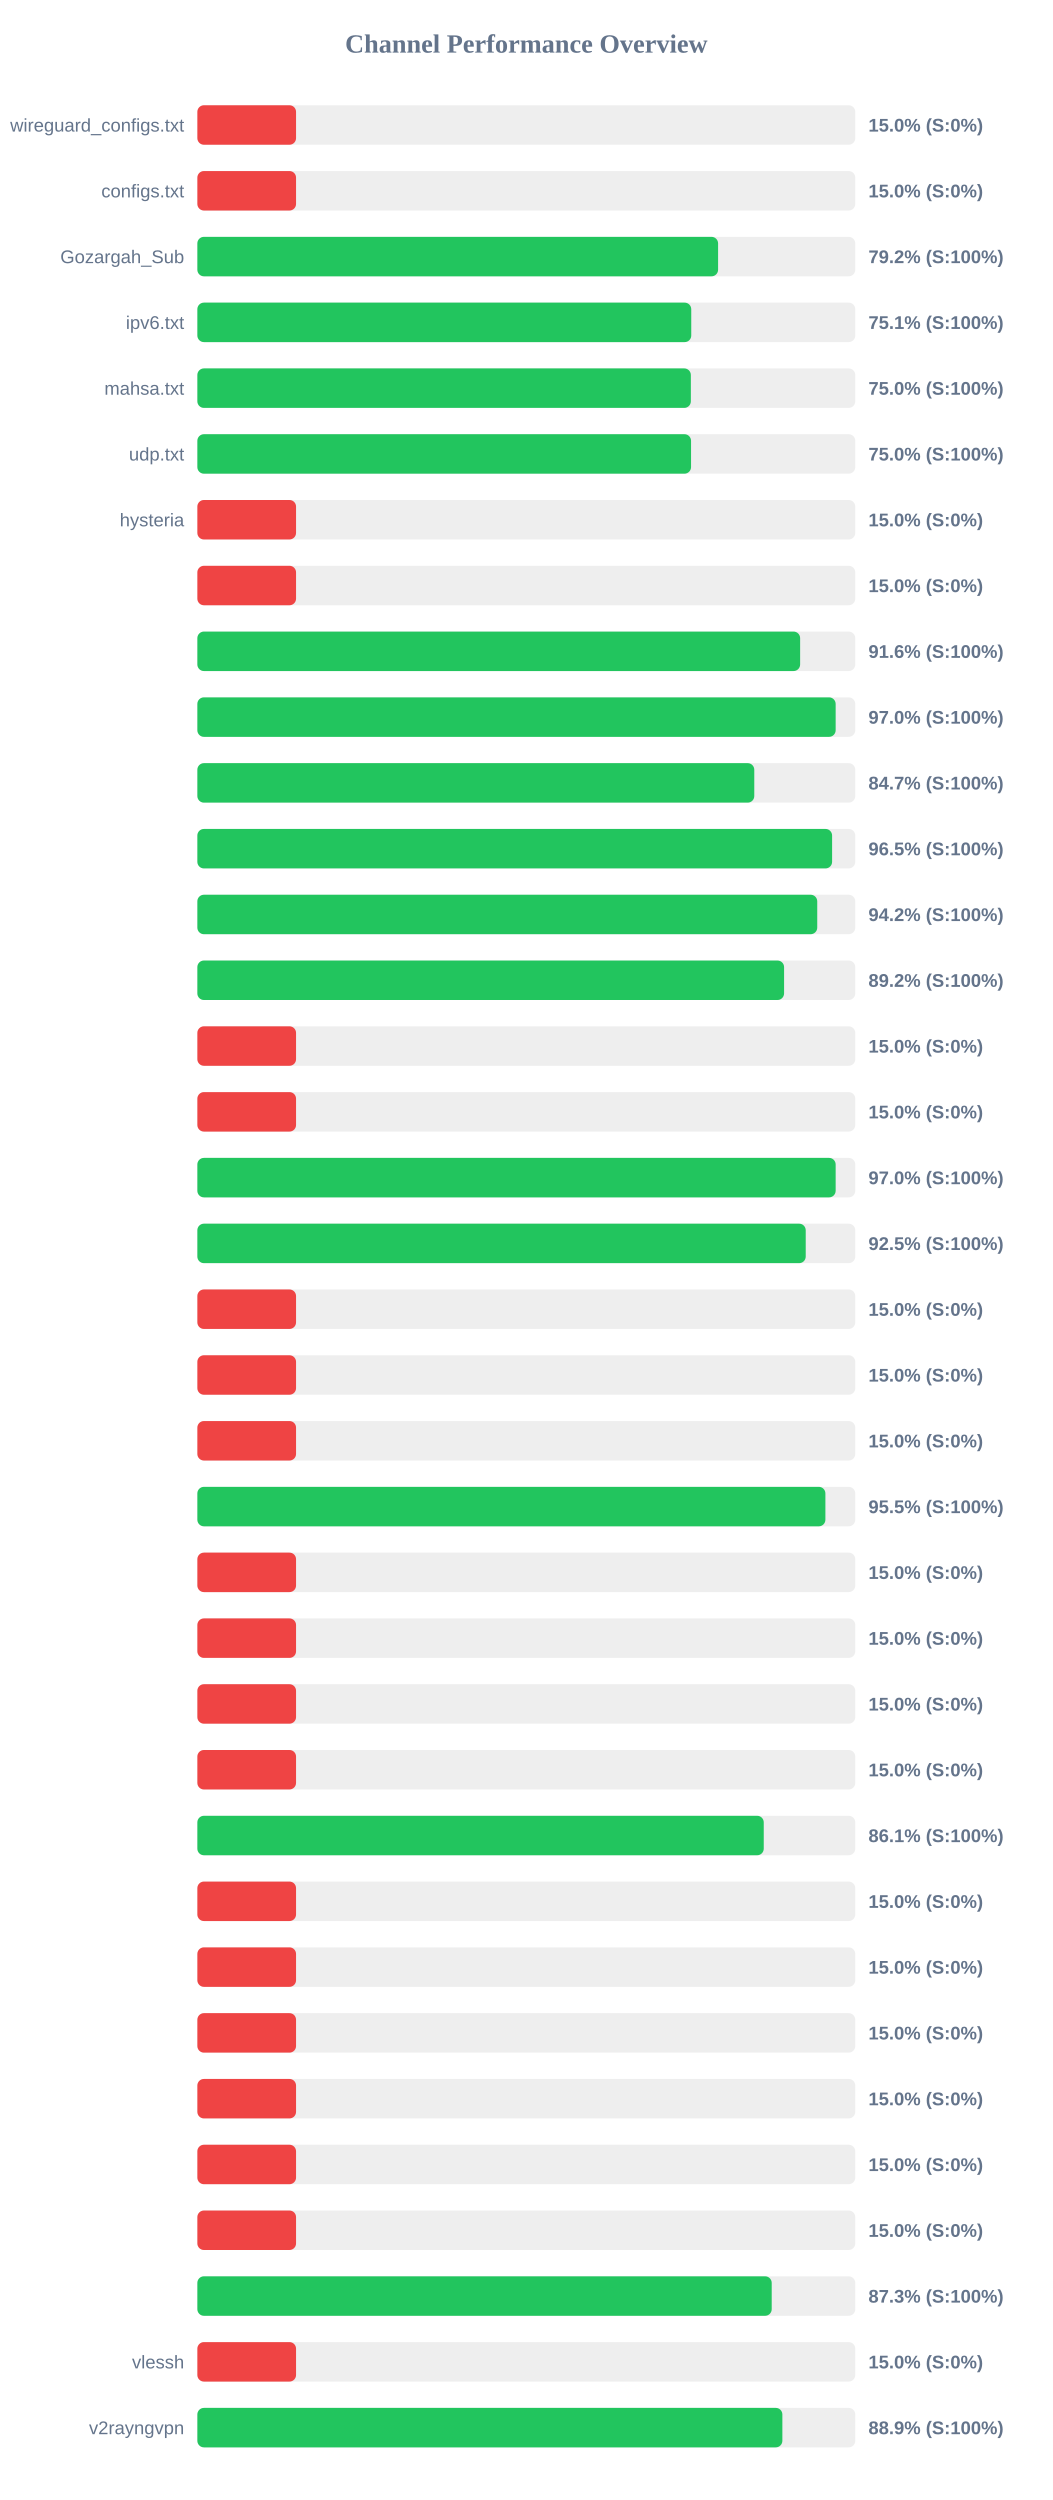
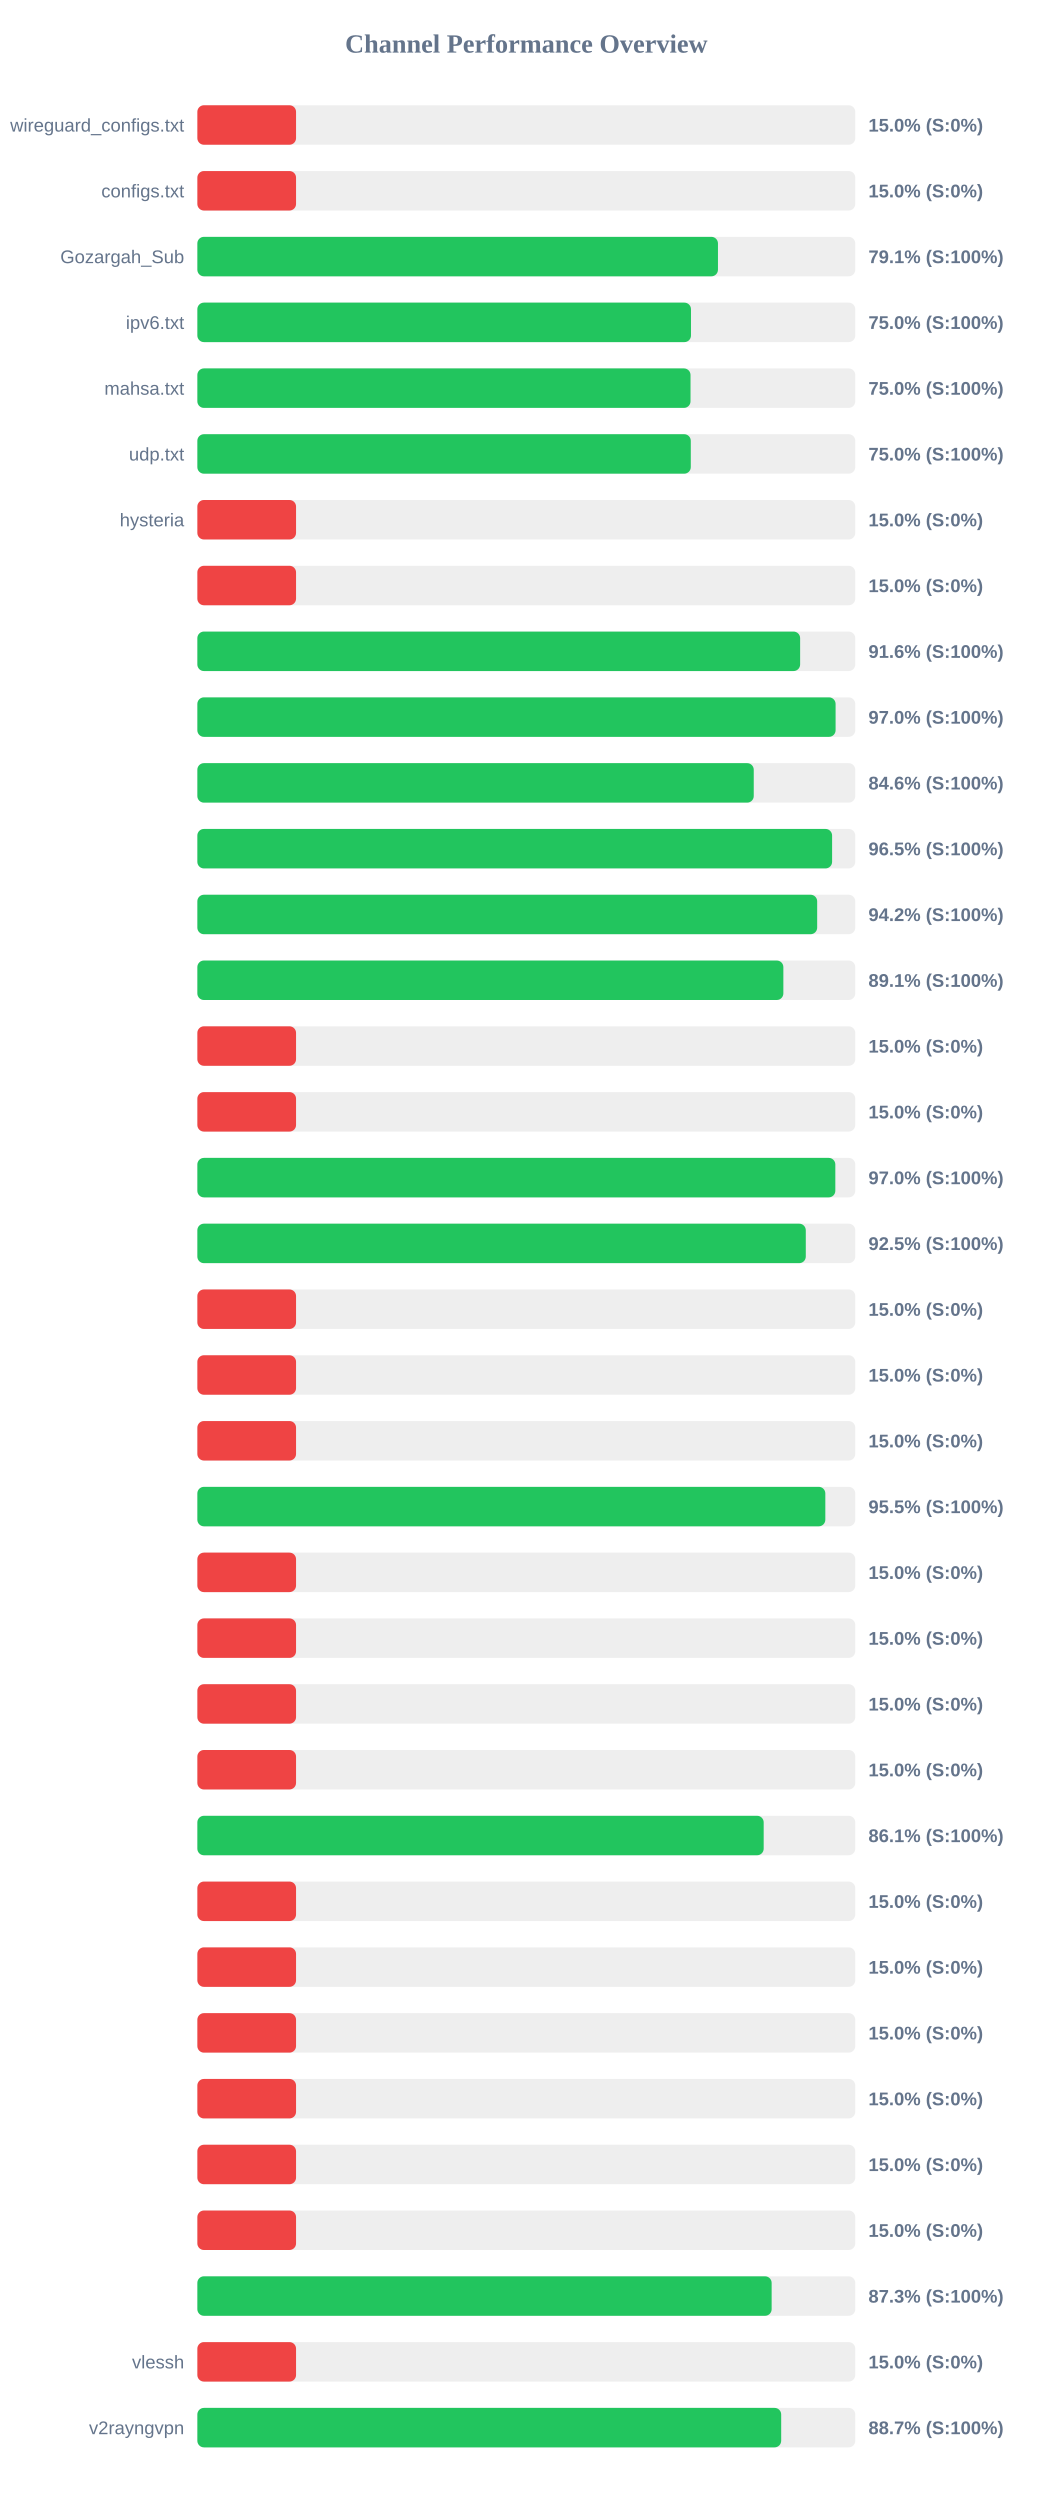
<svg xmlns="http://www.w3.org/2000/svg" width="800" height="1900" version="1.1">
  <style>
        .row { font: 14px Arial; fill: #64748b; }
        .score { font: bold 14px Arial; fill: #64748b; }
    </style>
  <text x="400" y="40" text-anchor="middle" font-size="20px" font-weight="bold" fill="#64748b">Channel Performance Overview</text>
  <rect x="150" y="80" width="500" height="30" fill="#eee" rx="5" />
  <rect x="150" y="80" width="75.0" height="30" fill="#ef4444" rx="5" />
  <text x="140" y="100" text-anchor="end" class="row">wireguard_configs.txt</text>
  <text x="660" y="100" text-anchor="start" class="score">15.0% (S:0%)</text>
  <rect x="150" y="130" width="500" height="30" fill="#eee" rx="5" />
  <rect x="150" y="130" width="75.0" height="30" fill="#ef4444" rx="5" />
  <text x="140" y="150" text-anchor="end" class="row">configs.txt</text>
  <text x="660" y="150" text-anchor="start" class="score">15.0% (S:0%)</text>
  <rect x="150" y="180" width="500" height="30" fill="#eee" rx="5" />
-   <rect x="150" y="180" width="395.75" height="30" fill="#22c55e" rx="5" />
+   <rect x="150" y="180" width="395.65" height="30" fill="#22c55e" rx="5" />
  <text x="140" y="200" text-anchor="end" class="row">Gozargah_Sub</text>
-   <text x="660" y="200" text-anchor="start" class="score">79.2% (S:100%)</text>
+   <text x="660" y="200" text-anchor="start" class="score">79.1% (S:100%)</text>
  <rect x="150" y="230" width="500" height="30" fill="#eee" rx="5" />
-   <rect x="150" y="230" width="375.35" height="30" fill="#22c55e" rx="5" />
+   <rect x="150" y="230" width="375.15" height="30" fill="#22c55e" rx="5" />
  <text x="140" y="250" text-anchor="end" class="row">ipv6.txt</text>
-   <text x="660" y="250" text-anchor="start" class="score">75.1% (S:100%)</text>
+   <text x="660" y="250" text-anchor="start" class="score">75.0% (S:100%)</text>
  <rect x="150" y="280" width="500" height="30" fill="#eee" rx="5" />
-   <rect x="150" y="280" width="375.05" height="30" fill="#22c55e" rx="5" />
+   <rect x="150" y="280" width="374.8" height="30" fill="#22c55e" rx="5" />
  <text x="140" y="300" text-anchor="end" class="row">mahsa.txt</text>
  <text x="660" y="300" text-anchor="start" class="score">75.0% (S:100%)</text>
  <rect x="150" y="330" width="500" height="30" fill="#eee" rx="5" />
-   <rect x="150" y="330" width="375.2" height="30" fill="#22c55e" rx="5" />
+   <rect x="150" y="330" width="375.0" height="30" fill="#22c55e" rx="5" />
  <text x="140" y="350" text-anchor="end" class="row">udp.txt</text>
  <text x="660" y="350" text-anchor="start" class="score">75.0% (S:100%)</text>
  <rect x="150" y="380" width="500" height="30" fill="#eee" rx="5" />
  <rect x="150" y="380" width="75.0" height="30" fill="#ef4444" rx="5" />
  <text x="140" y="400" text-anchor="end" class="row">hysteria</text>
  <text x="660" y="400" text-anchor="start" class="score">15.0% (S:0%)</text>
  <rect x="150" y="430" width="500" height="30" fill="#eee" rx="5" />
  <rect x="150" y="430" width="75.0" height="30" fill="#ef4444" rx="5" />
  <text x="140" y="450" text-anchor="end" class="row" />
  <text x="660" y="450" text-anchor="start" class="score">15.0% (S:0%)</text>
  <rect x="150" y="480" width="500" height="30" fill="#eee" rx="5" />
  <rect x="150" y="480" width="458.1" height="30" fill="#22c55e" rx="5" />
  <text x="140" y="500" text-anchor="end" class="row" />
  <text x="660" y="500" text-anchor="start" class="score">91.6% (S:100%)</text>
  <rect x="150" y="530" width="500" height="30" fill="#eee" rx="5" />
-   <rect x="150" y="530" width="485.1" height="30" fill="#22c55e" rx="5" />
+   <rect x="150" y="530" width="485.05" height="30" fill="#22c55e" rx="5" />
  <text x="140" y="550" text-anchor="end" class="row" />
  <text x="660" y="550" text-anchor="start" class="score">97.0% (S:100%)</text>
  <rect x="150" y="580" width="500" height="30" fill="#eee" rx="5" />
-   <rect x="150" y="580" width="423.25" height="30" fill="#22c55e" rx="5" />
+   <rect x="150" y="580" width="422.85" height="30" fill="#22c55e" rx="5" />
  <text x="140" y="600" text-anchor="end" class="row" />
-   <text x="660" y="600" text-anchor="start" class="score">84.7% (S:100%)</text>
+   <text x="660" y="600" text-anchor="start" class="score">84.6% (S:100%)</text>
  <rect x="150" y="630" width="500" height="30" fill="#eee" rx="5" />
  <rect x="150" y="630" width="482.4" height="30" fill="#22c55e" rx="5" />
  <text x="140" y="650" text-anchor="end" class="row" />
  <text x="660" y="650" text-anchor="start" class="score">96.5% (S:100%)</text>
  <rect x="150" y="680" width="500" height="30" fill="#eee" rx="5" />
-   <rect x="150" y="680" width="471.1" height="30" fill="#22c55e" rx="5" />
+   <rect x="150" y="680" width="471.05" height="30" fill="#22c55e" rx="5" />
  <text x="140" y="700" text-anchor="end" class="row" />
  <text x="660" y="700" text-anchor="start" class="score">94.2% (S:100%)</text>
  <rect x="150" y="730" width="500" height="30" fill="#eee" rx="5" />
-   <rect x="150" y="730" width="445.9" height="30" fill="#22c55e" rx="5" />
+   <rect x="150" y="730" width="445.35" height="30" fill="#22c55e" rx="5" />
  <text x="140" y="750" text-anchor="end" class="row" />
-   <text x="660" y="750" text-anchor="start" class="score">89.2% (S:100%)</text>
+   <text x="660" y="750" text-anchor="start" class="score">89.1% (S:100%)</text>
  <rect x="150" y="780" width="500" height="30" fill="#eee" rx="5" />
  <rect x="150" y="780" width="75.0" height="30" fill="#ef4444" rx="5" />
  <text x="140" y="800" text-anchor="end" class="row" />
  <text x="660" y="800" text-anchor="start" class="score">15.0% (S:0%)</text>
  <rect x="150" y="830" width="500" height="30" fill="#eee" rx="5" />
  <rect x="150" y="830" width="75.0" height="30" fill="#ef4444" rx="5" />
  <text x="140" y="850" text-anchor="end" class="row" />
  <text x="660" y="850" text-anchor="start" class="score">15.0% (S:0%)</text>
  <rect x="150" y="880" width="500" height="30" fill="#eee" rx="5" />
-   <rect x="150" y="880" width="485.1" height="30" fill="#22c55e" rx="5" />
+   <rect x="150" y="880" width="484.85" height="30" fill="#22c55e" rx="5" />
  <text x="140" y="900" text-anchor="end" class="row" />
  <text x="660" y="900" text-anchor="start" class="score">97.0% (S:100%)</text>
  <rect x="150" y="930" width="500" height="30" fill="#eee" rx="5" />
-   <rect x="150" y="930" width="462.35" height="30" fill="#22c55e" rx="5" />
+   <rect x="150" y="930" width="462.4" height="30" fill="#22c55e" rx="5" />
  <text x="140" y="950" text-anchor="end" class="row" />
  <text x="660" y="950" text-anchor="start" class="score">92.5% (S:100%)</text>
  <rect x="150" y="980" width="500" height="30" fill="#eee" rx="5" />
  <rect x="150" y="980" width="75.0" height="30" fill="#ef4444" rx="5" />
  <text x="140" y="1000" text-anchor="end" class="row" />
  <text x="660" y="1000" text-anchor="start" class="score">15.0% (S:0%)</text>
  <rect x="150" y="1030" width="500" height="30" fill="#eee" rx="5" />
  <rect x="150" y="1030" width="75.0" height="30" fill="#ef4444" rx="5" />
  <text x="140" y="1050" text-anchor="end" class="row" />
  <text x="660" y="1050" text-anchor="start" class="score">15.0% (S:0%)</text>
  <rect x="150" y="1080" width="500" height="30" fill="#eee" rx="5" />
  <rect x="150" y="1080" width="75.0" height="30" fill="#ef4444" rx="5" />
  <text x="140" y="1100" text-anchor="end" class="row" />
  <text x="660" y="1100" text-anchor="start" class="score">15.0% (S:0%)</text>
  <rect x="150" y="1130" width="500" height="30" fill="#eee" rx="5" />
-   <rect x="150" y="1130" width="477.3" height="30" fill="#22c55e" rx="5" />
+   <rect x="150" y="1130" width="477.25" height="30" fill="#22c55e" rx="5" />
  <text x="140" y="1150" text-anchor="end" class="row" />
  <text x="660" y="1150" text-anchor="start" class="score">95.5% (S:100%)</text>
  <rect x="150" y="1180" width="500" height="30" fill="#eee" rx="5" />
  <rect x="150" y="1180" width="75.0" height="30" fill="#ef4444" rx="5" />
  <text x="140" y="1200" text-anchor="end" class="row" />
  <text x="660" y="1200" text-anchor="start" class="score">15.0% (S:0%)</text>
  <rect x="150" y="1230" width="500" height="30" fill="#eee" rx="5" />
  <rect x="150" y="1230" width="75.0" height="30" fill="#ef4444" rx="5" />
  <text x="140" y="1250" text-anchor="end" class="row" />
  <text x="660" y="1250" text-anchor="start" class="score">15.0% (S:0%)</text>
  <rect x="150" y="1280" width="500" height="30" fill="#eee" rx="5" />
  <rect x="150" y="1280" width="75.0" height="30" fill="#ef4444" rx="5" />
  <text x="140" y="1300" text-anchor="end" class="row" />
  <text x="660" y="1300" text-anchor="start" class="score">15.0% (S:0%)</text>
  <rect x="150" y="1330" width="500" height="30" fill="#eee" rx="5" />
  <rect x="150" y="1330" width="75.0" height="30" fill="#ef4444" rx="5" />
  <text x="140" y="1350" text-anchor="end" class="row" />
  <text x="660" y="1350" text-anchor="start" class="score">15.0% (S:0%)</text>
  <rect x="150" y="1380" width="500" height="30" fill="#eee" rx="5" />
-   <rect x="150" y="1380" width="430.45" height="30" fill="#22c55e" rx="5" />
+   <rect x="150" y="1380" width="430.4" height="30" fill="#22c55e" rx="5" />
  <text x="140" y="1400" text-anchor="end" class="row" />
  <text x="660" y="1400" text-anchor="start" class="score">86.1% (S:100%)</text>
  <rect x="150" y="1430" width="500" height="30" fill="#eee" rx="5" />
  <rect x="150" y="1430" width="75.0" height="30" fill="#ef4444" rx="5" />
  <text x="140" y="1450" text-anchor="end" class="row" />
  <text x="660" y="1450" text-anchor="start" class="score">15.0% (S:0%)</text>
  <rect x="150" y="1480" width="500" height="30" fill="#eee" rx="5" />
  <rect x="150" y="1480" width="75.0" height="30" fill="#ef4444" rx="5" />
  <text x="140" y="1500" text-anchor="end" class="row" />
  <text x="660" y="1500" text-anchor="start" class="score">15.0% (S:0%)</text>
  <rect x="150" y="1530" width="500" height="30" fill="#eee" rx="5" />
  <rect x="150" y="1530" width="75.0" height="30" fill="#ef4444" rx="5" />
  <text x="140" y="1550" text-anchor="end" class="row" />
  <text x="660" y="1550" text-anchor="start" class="score">15.0% (S:0%)</text>
  <rect x="150" y="1580" width="500" height="30" fill="#eee" rx="5" />
  <rect x="150" y="1580" width="75.0" height="30" fill="#ef4444" rx="5" />
  <text x="140" y="1600" text-anchor="end" class="row" />
  <text x="660" y="1600" text-anchor="start" class="score">15.0% (S:0%)</text>
  <rect x="150" y="1630" width="500" height="30" fill="#eee" rx="5" />
  <rect x="150" y="1630" width="75.0" height="30" fill="#ef4444" rx="5" />
  <text x="140" y="1650" text-anchor="end" class="row" />
  <text x="660" y="1650" text-anchor="start" class="score">15.0% (S:0%)</text>
  <rect x="150" y="1680" width="500" height="30" fill="#eee" rx="5" />
  <rect x="150" y="1680" width="75.0" height="30" fill="#ef4444" rx="5" />
  <text x="140" y="1700" text-anchor="end" class="row" />
  <text x="660" y="1700" text-anchor="start" class="score">15.0% (S:0%)</text>
  <rect x="150" y="1730" width="500" height="30" fill="#eee" rx="5" />
-   <rect x="150" y="1730" width="436.5" height="30" fill="#22c55e" rx="5" />
+   <rect x="150" y="1730" width="436.45" height="30" fill="#22c55e" rx="5" />
  <text x="140" y="1750" text-anchor="end" class="row" />
  <text x="660" y="1750" text-anchor="start" class="score">87.3% (S:100%)</text>
  <rect x="150" y="1780" width="500" height="30" fill="#eee" rx="5" />
  <rect x="150" y="1780" width="75.0" height="30" fill="#ef4444" rx="5" />
  <text x="140" y="1800" text-anchor="end" class="row">vlessh</text>
  <text x="660" y="1800" text-anchor="start" class="score">15.0% (S:0%)</text>
  <rect x="150" y="1830" width="500" height="30" fill="#eee" rx="5" />
-   <rect x="150" y="1830" width="444.6" height="30" fill="#22c55e" rx="5" />
+   <rect x="150" y="1830" width="443.7" height="30" fill="#22c55e" rx="5" />
  <text x="140" y="1850" text-anchor="end" class="row">v2rayngvpn</text>
-   <text x="660" y="1850" text-anchor="start" class="score">88.9% (S:100%)</text>
+   <text x="660" y="1850" text-anchor="start" class="score">88.7% (S:100%)</text>
</svg>
